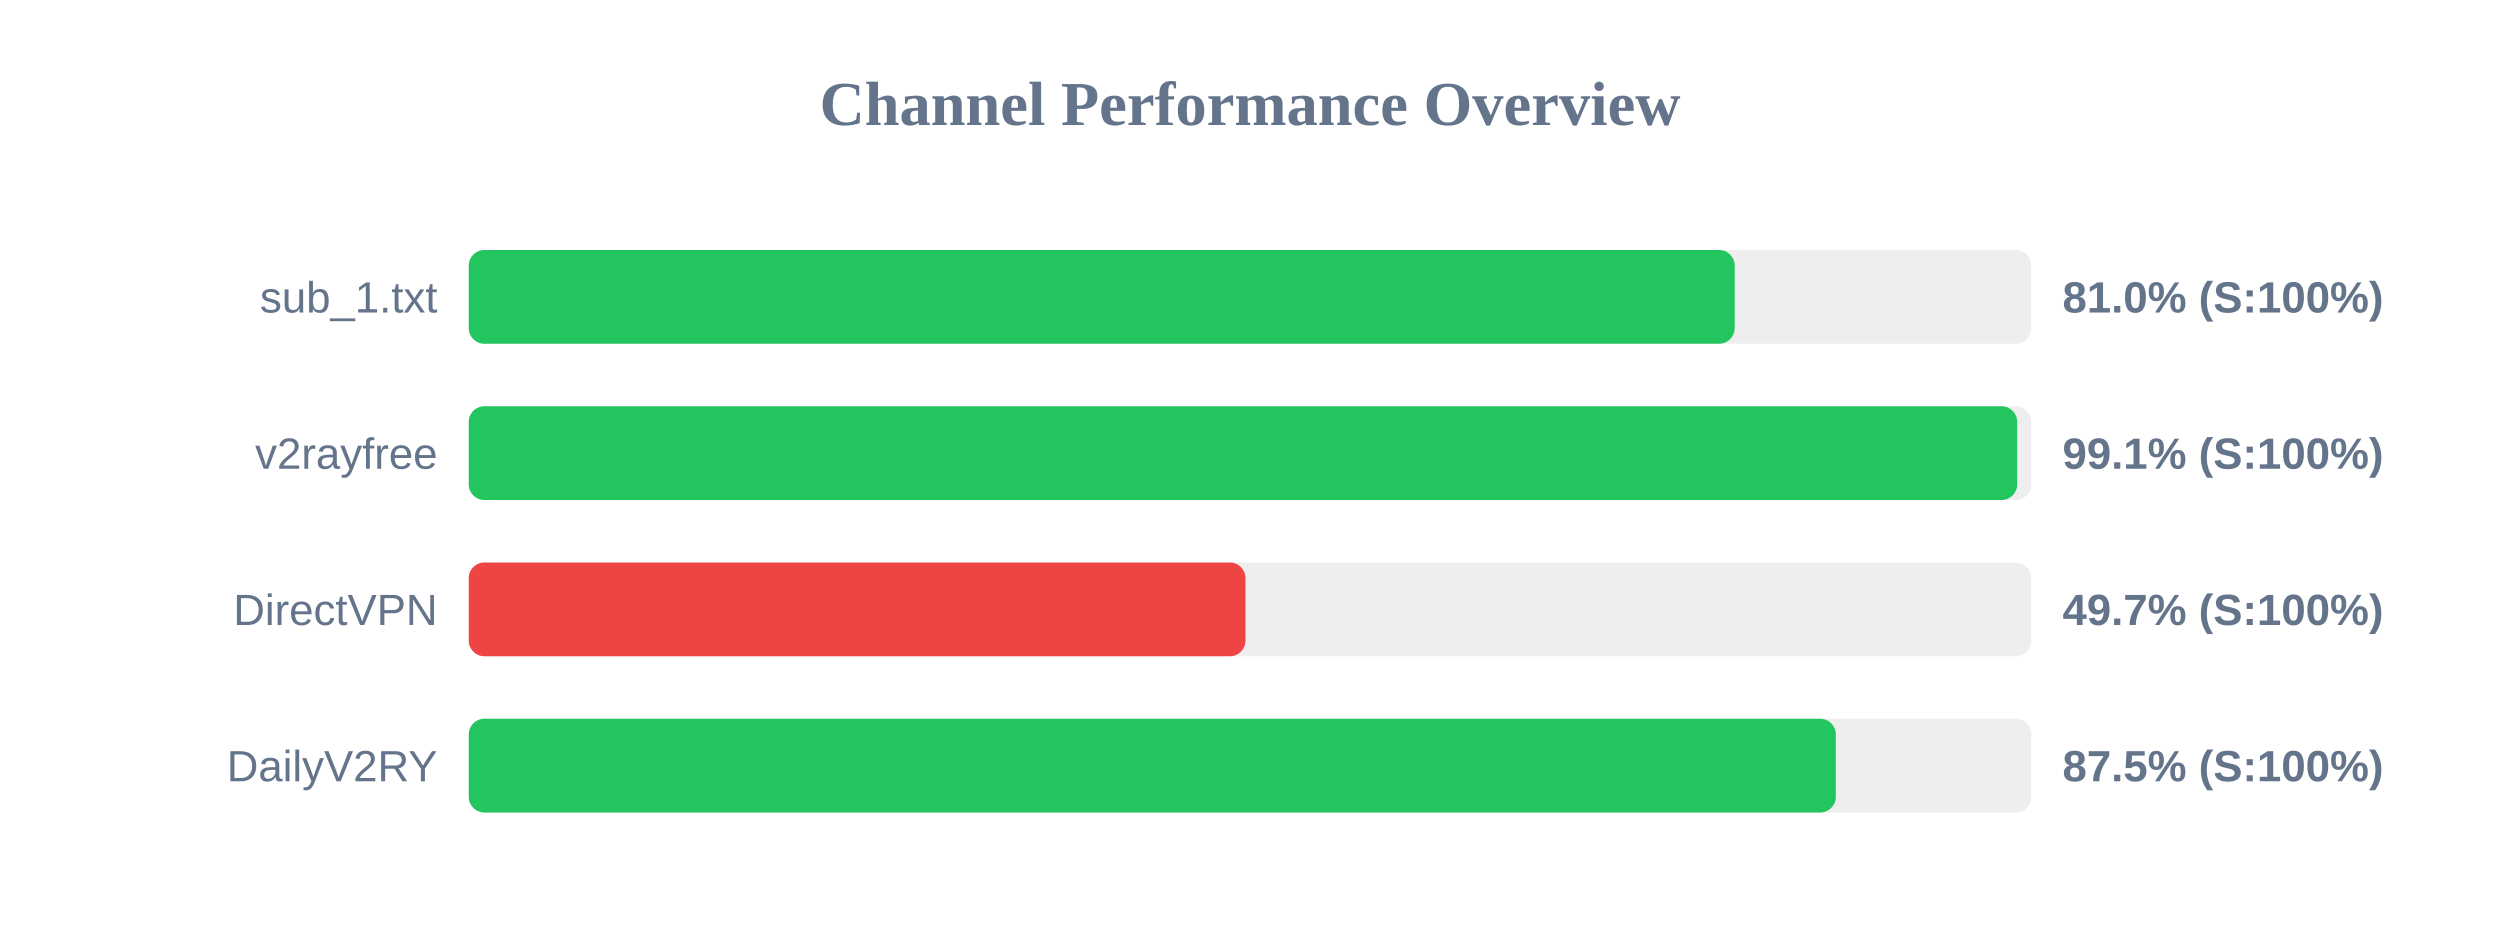
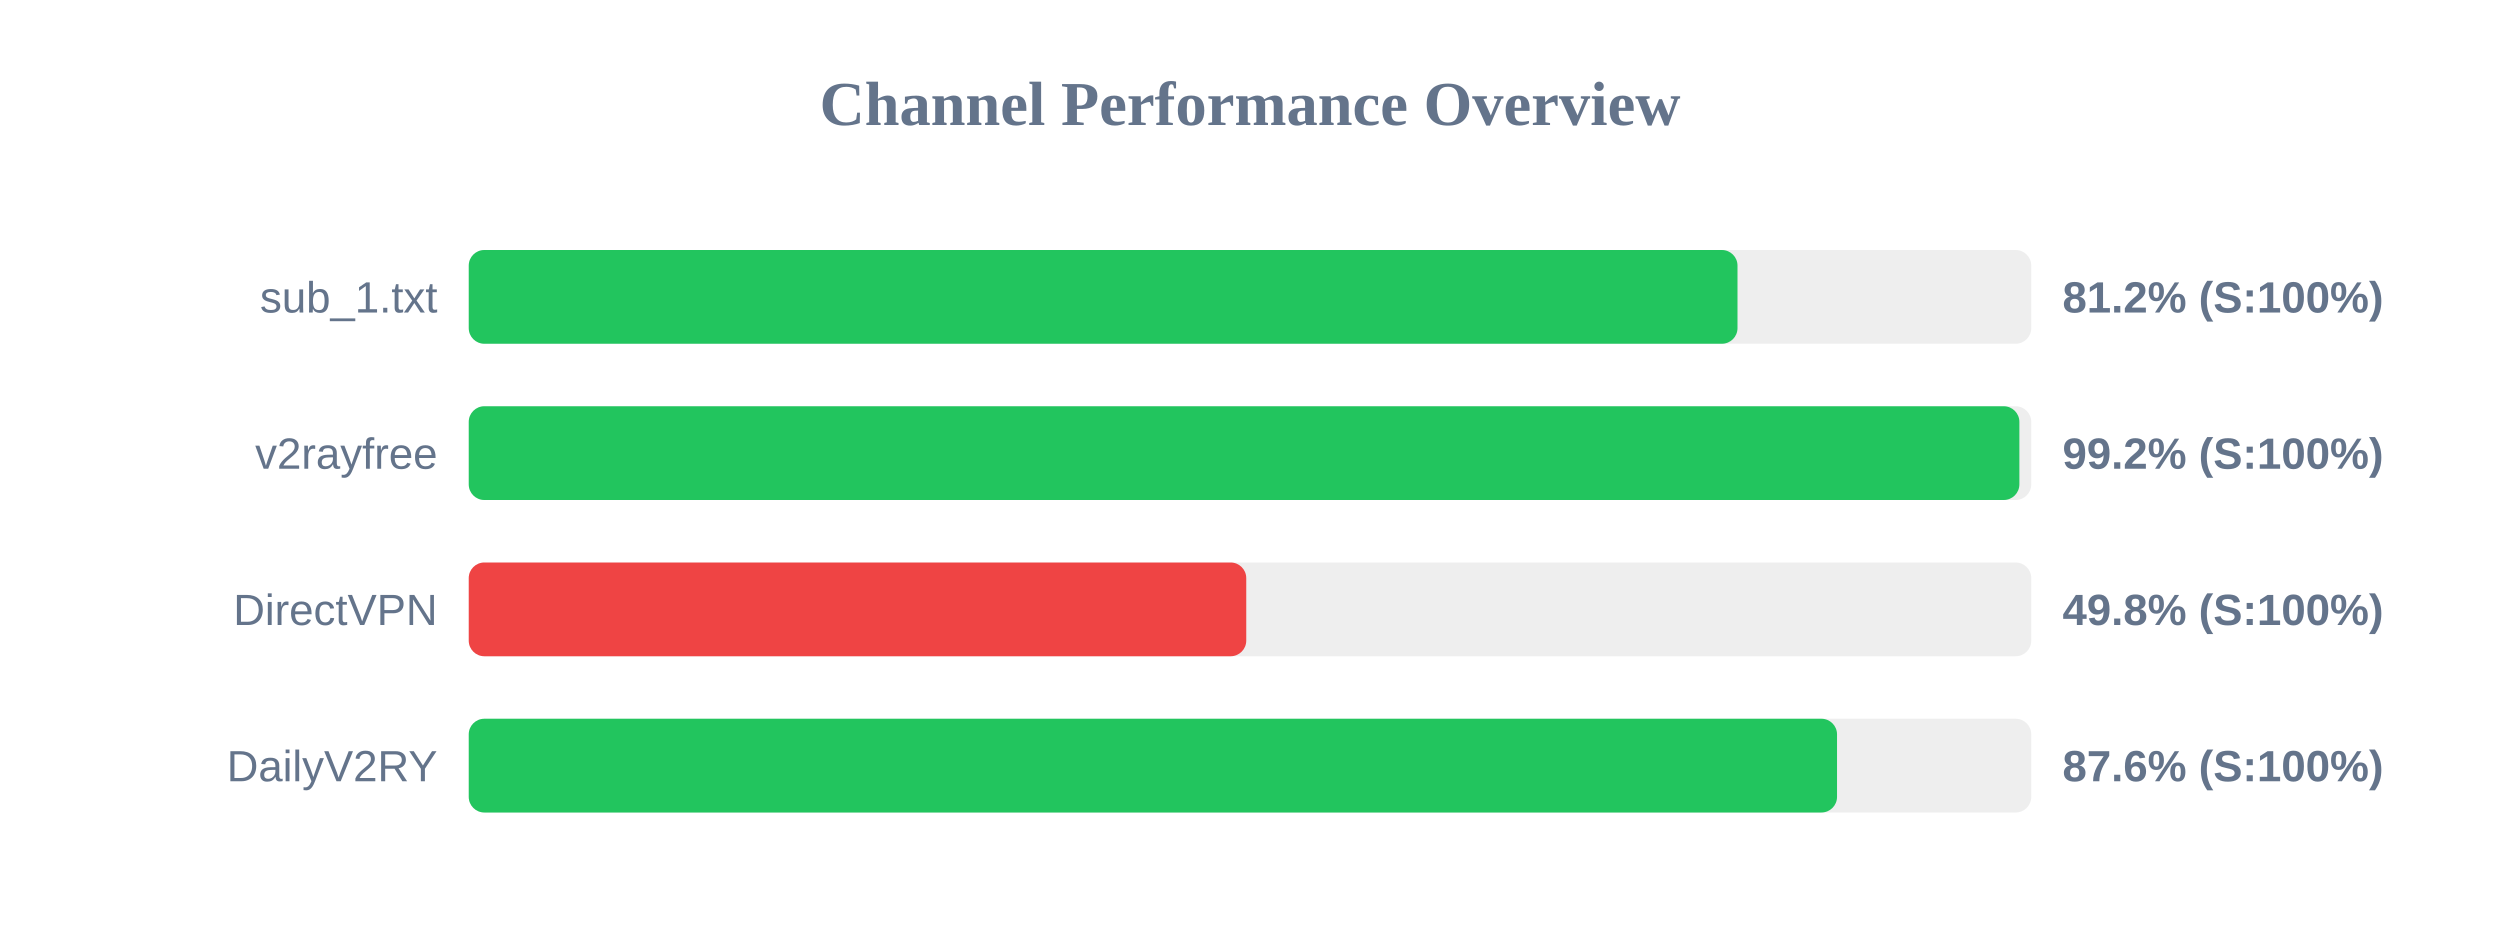
<svg xmlns="http://www.w3.org/2000/svg" width="800" height="300" version="1.1">
  <style>
        .row { font: 14px Arial; fill: #64748b; }
        .score { font: bold 14px Arial; fill: #64748b; }
    </style>
  <text x="400" y="40" text-anchor="middle" font-size="20px" font-weight="bold" fill="#64748b">Channel Performance Overview</text>
  <rect x="150" y="80" width="500" height="30" fill="#eee" rx="5" />
-   <rect x="150" y="80" width="405.1" height="30" fill="#22c55e" rx="5" />
+   <rect x="150" y="80" width="406.0" height="30" fill="#22c55e" rx="5" />
  <text x="140" y="100" text-anchor="end" class="row">sub_1.txt</text>
-   <text x="660" y="100" text-anchor="start" class="score">81.0% (S:100%)</text>
+   <text x="660" y="100" text-anchor="start" class="score">81.2% (S:100%)</text>
  <rect x="150" y="130" width="500" height="30" fill="#eee" rx="5" />
-   <rect x="150" y="130" width="495.5" height="30" fill="#22c55e" rx="5" />
+   <rect x="150" y="130" width="496.2" height="30" fill="#22c55e" rx="5" />
  <text x="140" y="150" text-anchor="end" class="row">v2rayfree</text>
-   <text x="660" y="150" text-anchor="start" class="score">99.1% (S:100%)</text>
+   <text x="660" y="150" text-anchor="start" class="score">99.2% (S:100%)</text>
  <rect x="150" y="180" width="500" height="30" fill="#eee" rx="5" />
-   <rect x="150" y="180" width="248.55" height="30" fill="#ef4444" rx="5" />
+   <rect x="150" y="180" width="248.8" height="30" fill="#ef4444" rx="5" />
  <text x="140" y="200" text-anchor="end" class="row">DirectVPN</text>
-   <text x="660" y="200" text-anchor="start" class="score">49.7% (S:100%)</text>
+   <text x="660" y="200" text-anchor="start" class="score">49.8% (S:100%)</text>
  <rect x="150" y="230" width="500" height="30" fill="#eee" rx="5" />
-   <rect x="150" y="230" width="437.45" height="30" fill="#22c55e" rx="5" />
+   <rect x="150" y="230" width="437.85" height="30" fill="#22c55e" rx="5" />
  <text x="140" y="250" text-anchor="end" class="row">DailyV2RY</text>
-   <text x="660" y="250" text-anchor="start" class="score">87.5% (S:100%)</text>
+   <text x="660" y="250" text-anchor="start" class="score">87.6% (S:100%)</text>
</svg>
